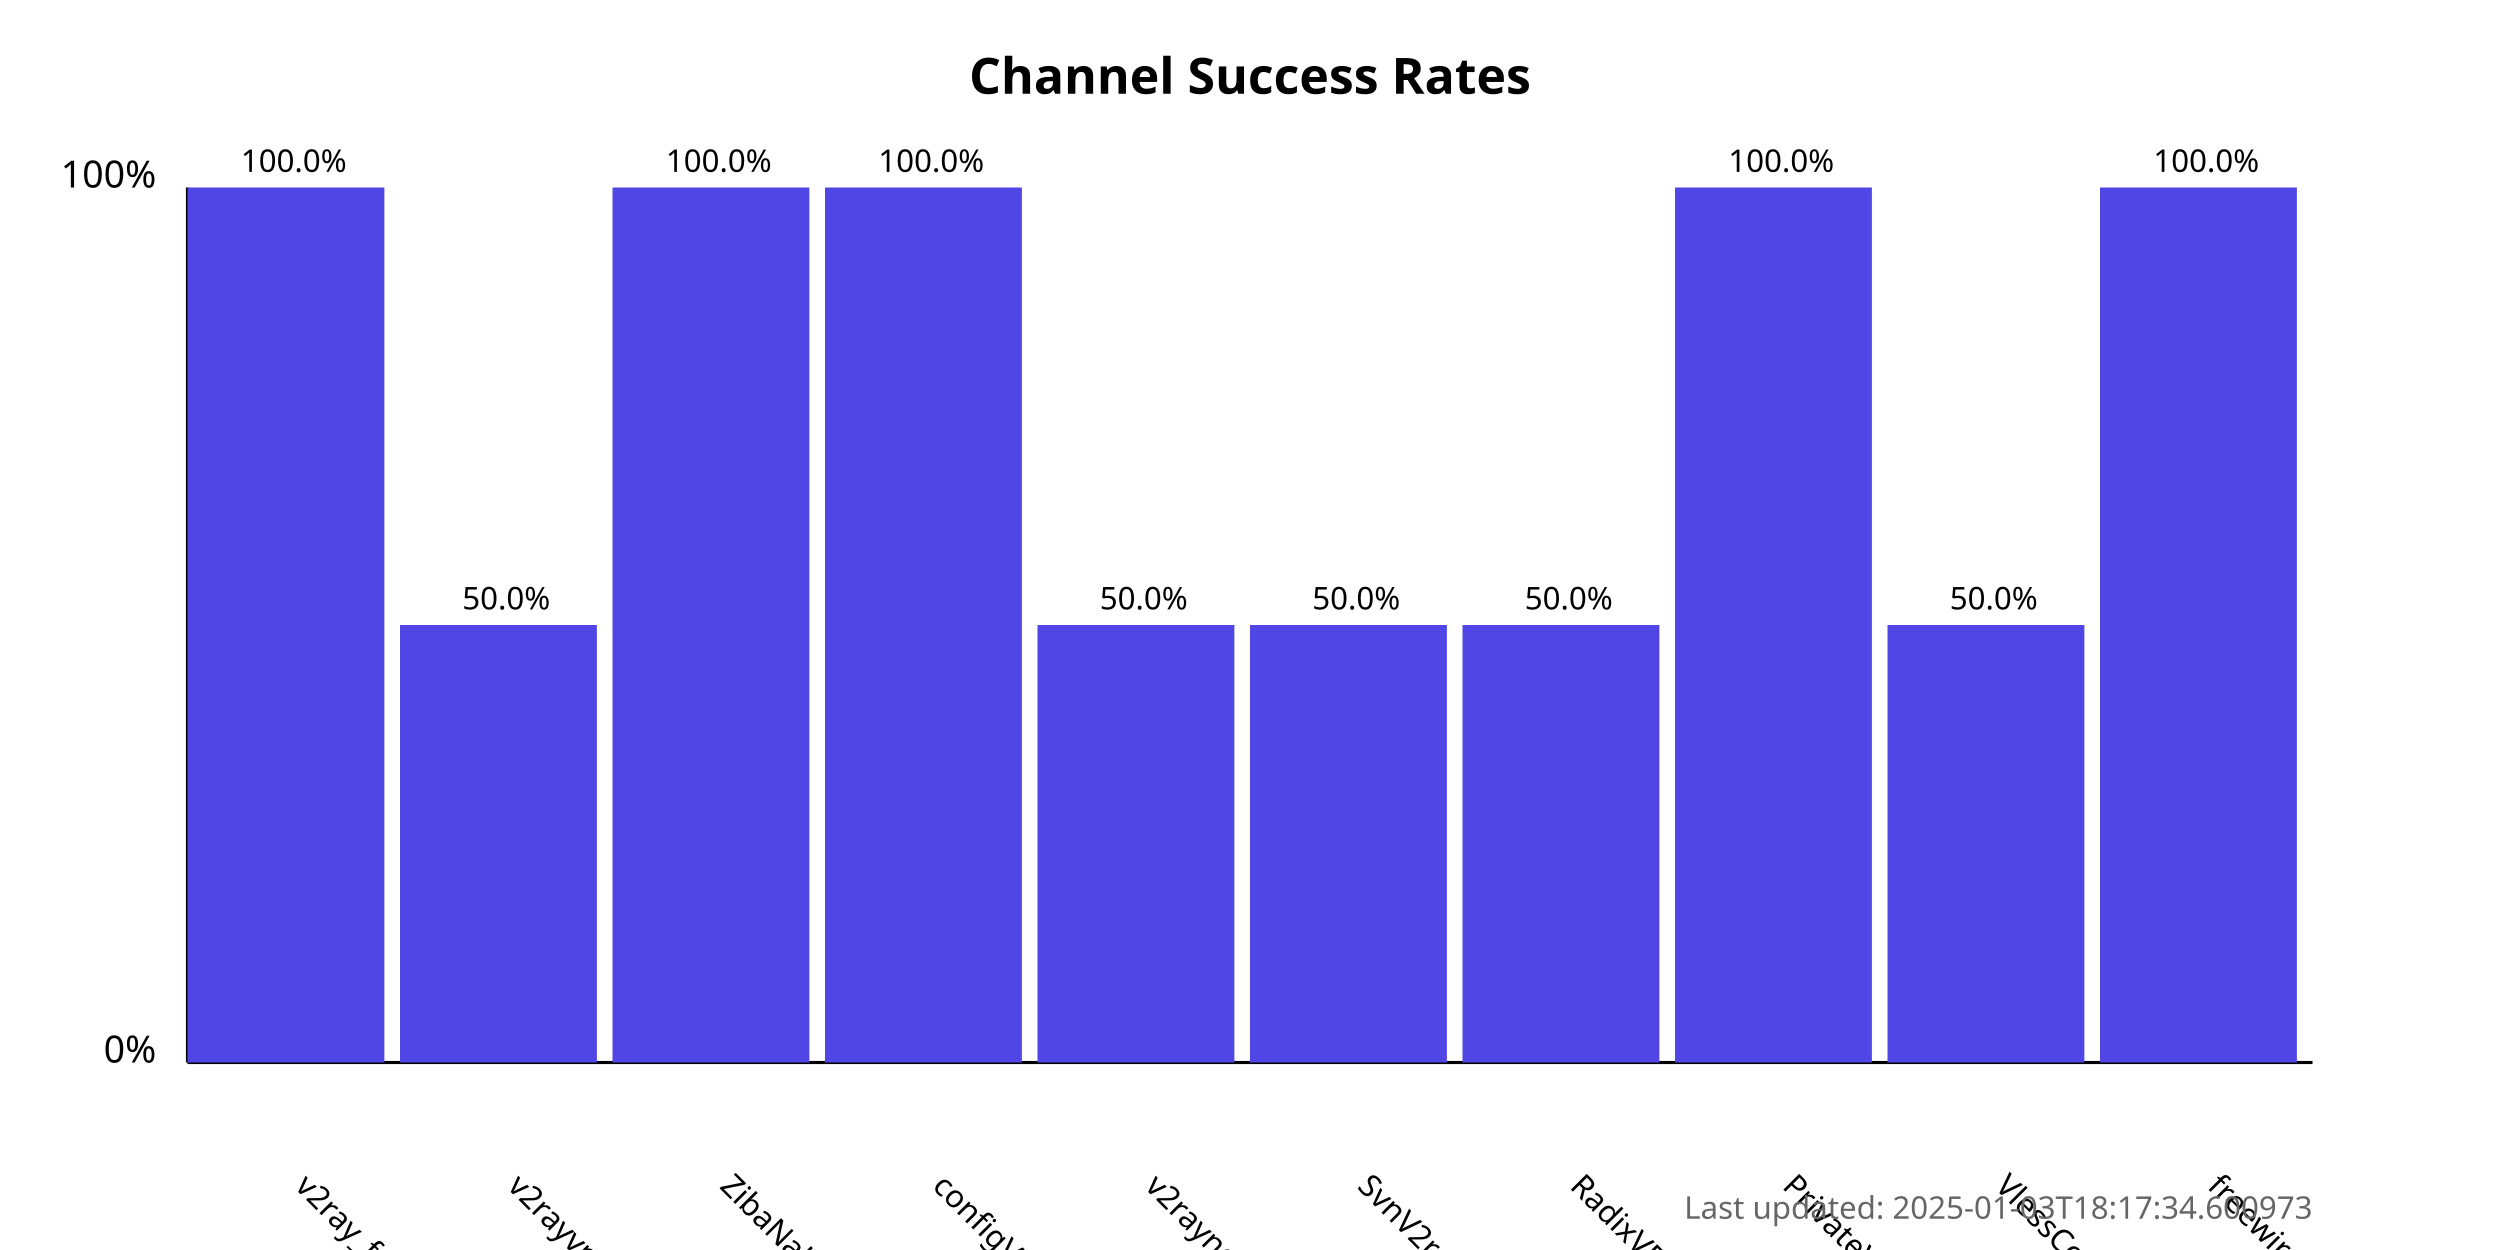
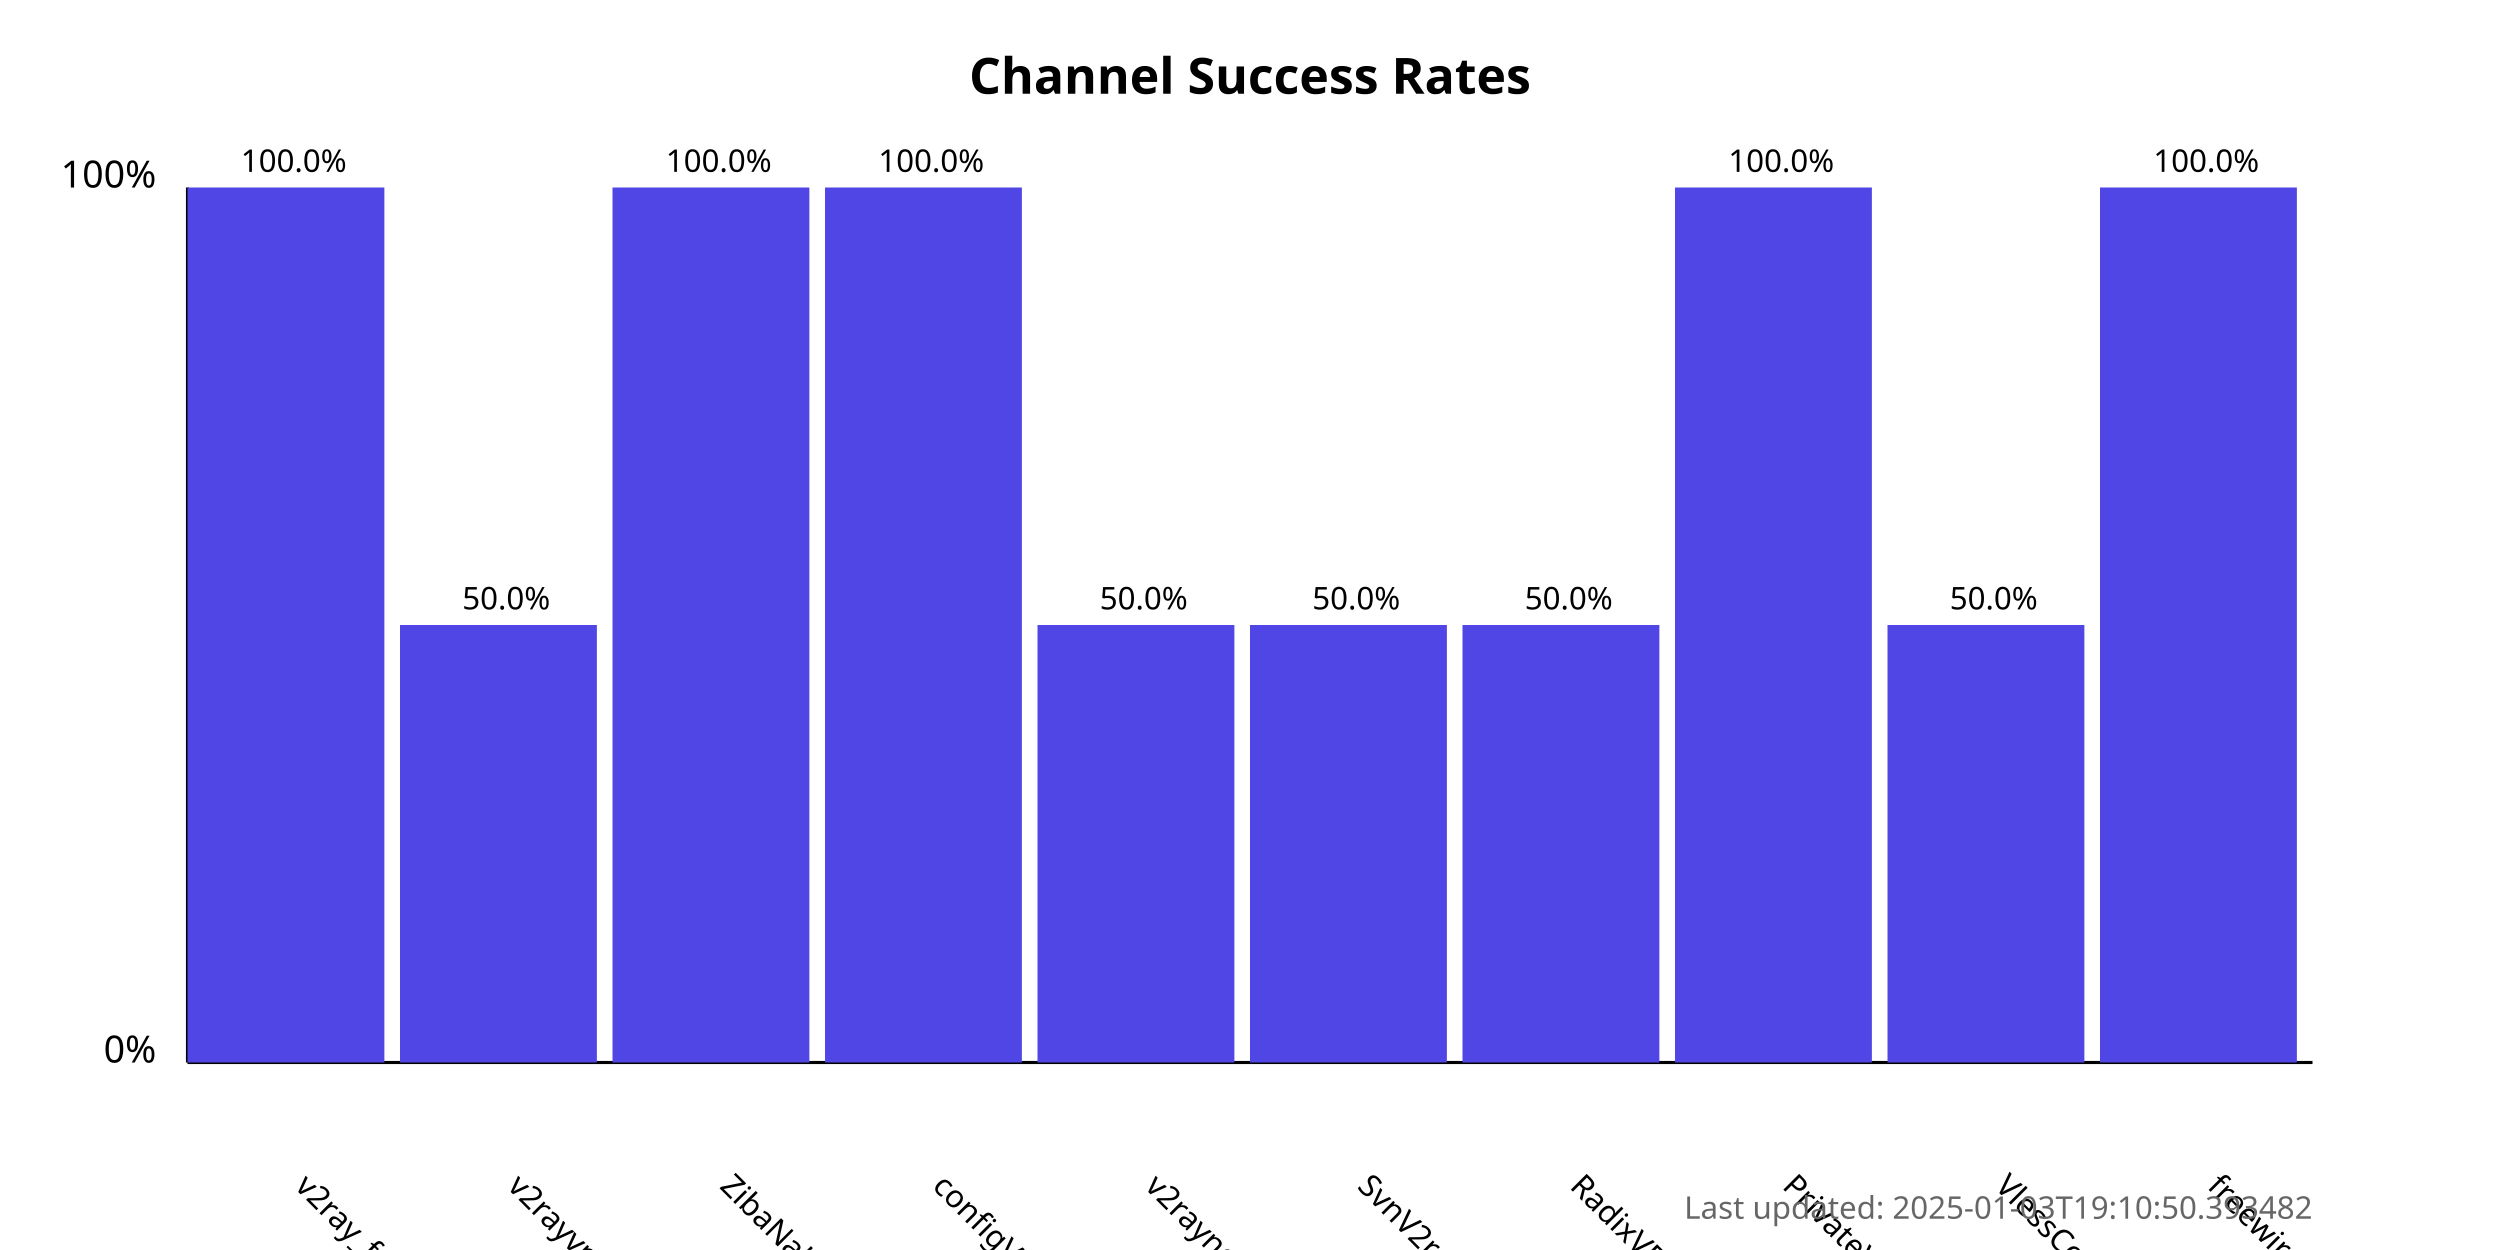
<svg xmlns="http://www.w3.org/2000/svg" width="800" height="400">
  <style>
            .chart-title { font: bold 16px sans-serif; }
            .axis-label { font: 12px sans-serif; }
            .tick-label { font: 10px sans-serif; }
            .bar { fill: #4f46e5; }
            .bar:hover { fill: #6366f1; }
            .timestamp { font: 10px sans-serif; fill: #666; }
        </style>
  <text x="400.0" y="30" text-anchor="middle" class="chart-title">
            Channel Success Rates
        </text>
  <line x1="60" y1="340" x2="60" y2="60" stroke="black" stroke-width="1" />
  <line x1="60" y1="340" x2="740" y2="340" stroke="black" stroke-width="1" />
  <text x="50" y="340" text-anchor="end" class="axis-label">0%</text>
  <text x="50" y="60" text-anchor="end" class="axis-label">100%</text>
  <g>
    <rect x="60" y="60.0" width="63.0" height="280.0" class="bar" />
    <text x="94.0" y="380" transform="rotate(45, 94.0, 380)" text-anchor="start" class="tick-label">
                v2ray_free_conf
            </text>
    <text x="94.0" y="55.0" text-anchor="middle" class="tick-label">
                100.0%
            </text>
  </g>
  <g>
    <rect x="128.0" y="200.0" width="63.0" height="140.0" class="bar" />
    <text x="162.0" y="380" transform="rotate(45, 162.0, 380)" text-anchor="start" class="tick-label">
                v2rayvpno
            </text>
    <text x="162.0" y="195.0" text-anchor="middle" class="tick-label">
                50.0%
            </text>
  </g>
  <g>
    <rect x="196.0" y="60.0" width="63.0" height="280.0" class="bar" />
    <text x="230.0" y="380" transform="rotate(45, 230.0, 380)" text-anchor="start" class="tick-label">
                ZibaNabz
            </text>
    <text x="230.0" y="55.0" text-anchor="middle" class="tick-label">
                100.0%
            </text>
  </g>
  <g>
    <rect x="264.0" y="60.0" width="63.0" height="280.0" class="bar" />
    <text x="298.0" y="380" transform="rotate(45, 298.0, 380)" text-anchor="start" class="tick-label">
                configV2rayForFree
            </text>
    <text x="298.0" y="55.0" text-anchor="middle" class="tick-label">
                100.0%
            </text>
  </g>
  <g>
    <rect x="332.0" y="200.0" width="63.0" height="140.0" class="bar" />
    <text x="366.0" y="380" transform="rotate(45, 366.0, 380)" text-anchor="start" class="tick-label">
                v2rayngvpn
            </text>
    <text x="366.0" y="195.0" text-anchor="middle" class="tick-label">
                50.0%
            </text>
  </g>
  <g>
    <rect x="400.0" y="200.0" width="63.0" height="140.0" class="bar" />
    <text x="434.0" y="380" transform="rotate(45, 434.0, 380)" text-anchor="start" class="tick-label">
                SvnV2ray
            </text>
    <text x="434.0" y="195.0" text-anchor="middle" class="tick-label">
                50.0%
            </text>
  </g>
  <g>
    <rect x="468.0" y="200.0" width="63.0" height="140.0" class="bar" />
    <text x="502.0" y="380" transform="rotate(45, 502.0, 380)" text-anchor="start" class="tick-label">
                RadixVPN
            </text>
    <text x="502.0" y="195.0" text-anchor="middle" class="tick-label">
                50.0%
            </text>
  </g>
  <g>
    <rect x="536.0" y="60.0" width="63.0" height="280.0" class="bar" />
    <text x="570.0" y="380" transform="rotate(45, 570.0, 380)" text-anchor="start" class="tick-label">
                PrivateVPNs
            </text>
    <text x="570.0" y="55.0" text-anchor="middle" class="tick-label">
                100.0%
            </text>
  </g>
  <g>
    <rect x="604.0" y="200.0" width="63.0" height="140.0" class="bar" />
    <text x="638.0" y="380" transform="rotate(45, 638.0, 380)" text-anchor="start" class="tick-label">
                VlessConfig
            </text>
    <text x="638.0" y="195.0" text-anchor="middle" class="tick-label">
                50.0%
            </text>
  </g>
  <g>
    <rect x="672.0" y="60.0" width="63.0" height="280.0" class="bar" />
    <text x="706.0" y="380" transform="rotate(45, 706.0, 380)" text-anchor="start" class="tick-label">
                freewireguard
            </text>
    <text x="706.0" y="55.0" text-anchor="middle" class="tick-label">
                100.0%
            </text>
  </g>
  <text x="740" y="390" text-anchor="end" class="timestamp">
-             Last updated: 2025-01-03T18:17:34.600973
+             Last updated: 2025-01-03T19:10:50.393482
        </text>
</svg>
